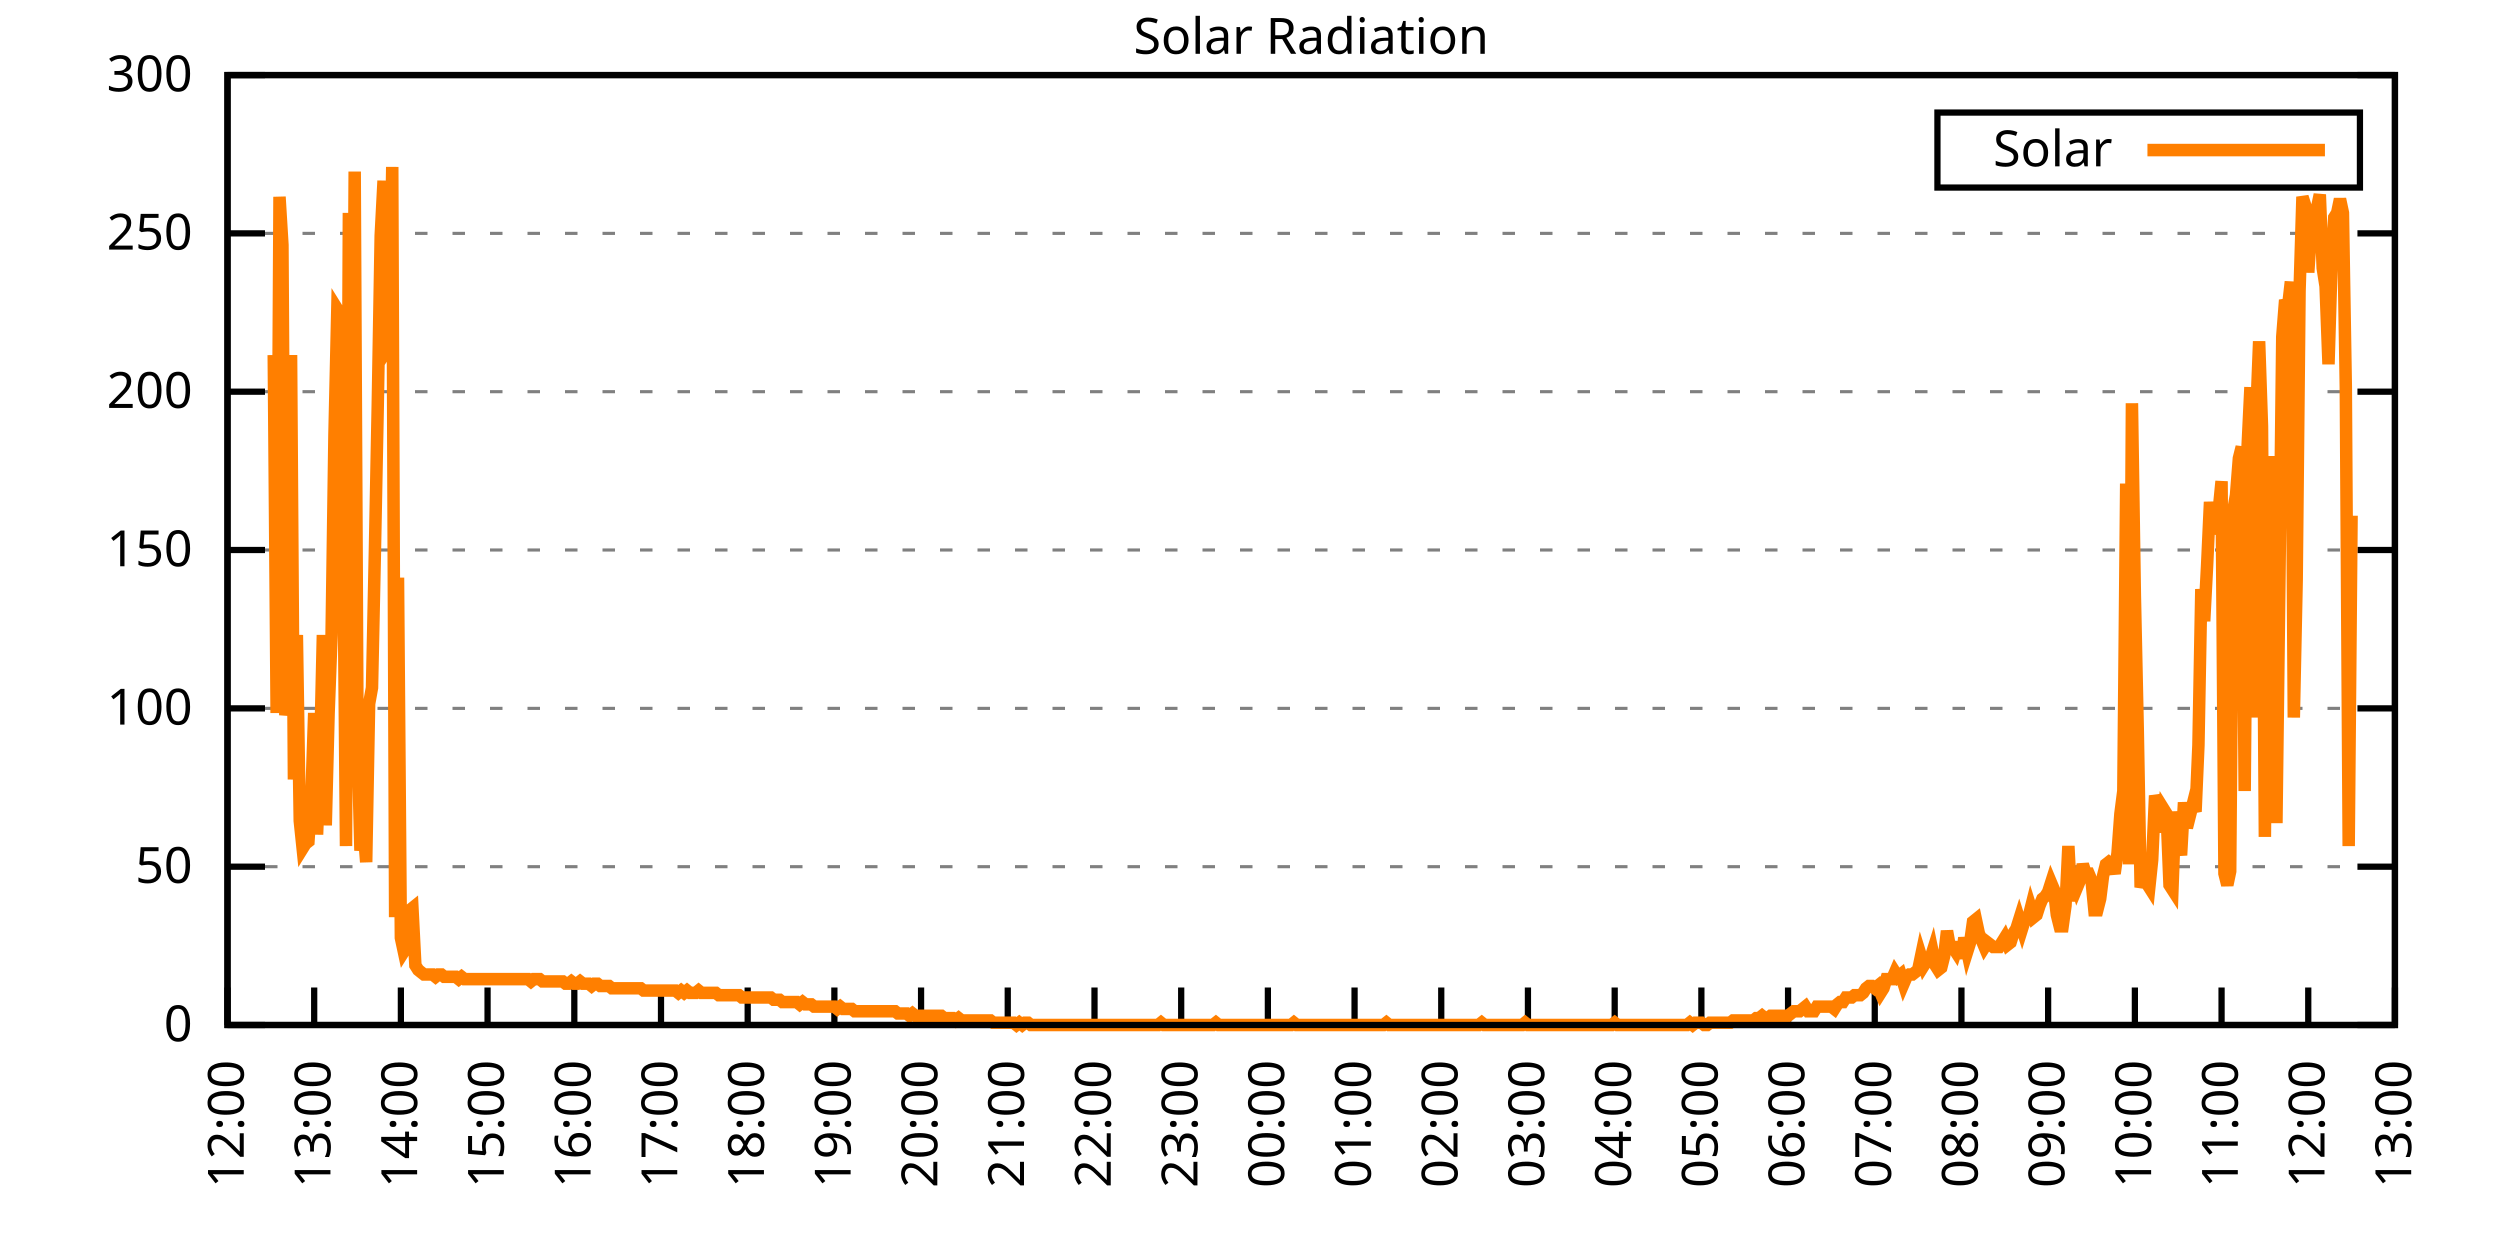
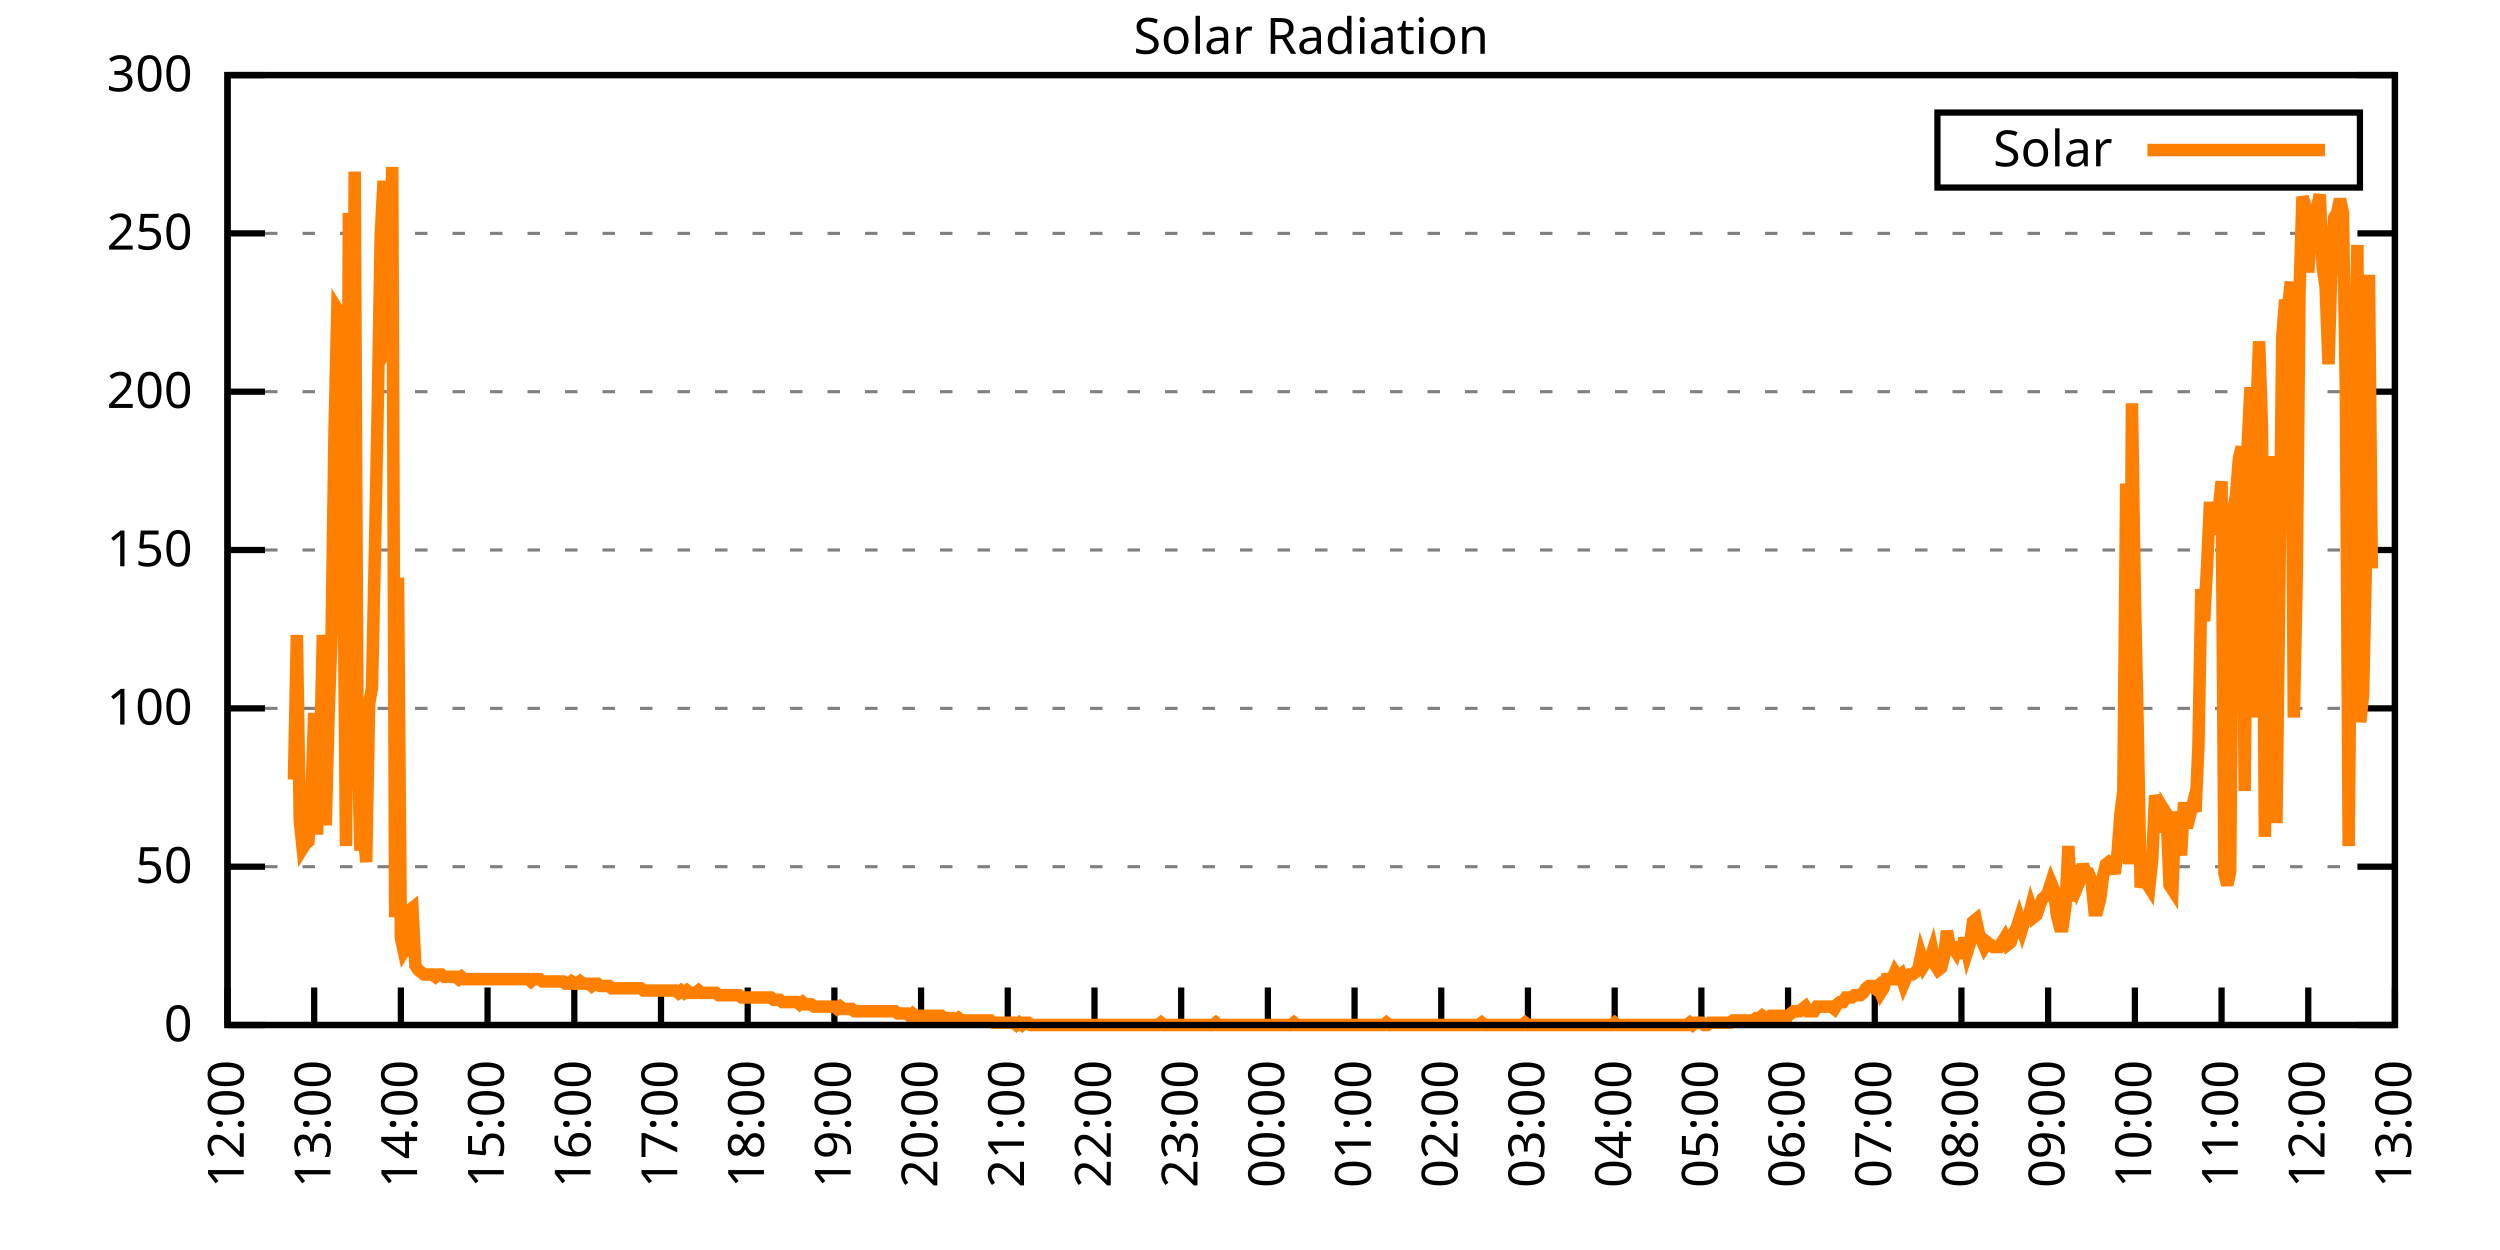
<svg xmlns="http://www.w3.org/2000/svg" xmlns:xlink="http://www.w3.org/1999/xlink" width="400" height="200" viewBox="0 0 400 200">
  <g id="gnuplot_canvas">
    <rect x="0" y="0" width="400" height="200" fill="none" />
    <defs>
      <circle id="gpDot" r="0.5" stroke-width="0.5" stroke="currentColor" />
      <path id="gpPt0" stroke-width="0.333" stroke="currentColor" d="M-1,0 h2 M0,-1 v2" />
      <path id="gpPt1" stroke-width="0.333" stroke="currentColor" d="M-1,-1 L1,1 M1,-1 L-1,1" />
      <path id="gpPt2" stroke-width="0.333" stroke="currentColor" d="M-1,0 L1,0 M0,-1 L0,1 M-1,-1 L1,1 M-1,1 L1,-1" />
      <rect id="gpPt3" stroke-width="0.333" stroke="currentColor" x="-1" y="-1" width="2" height="2" />
      <rect id="gpPt4" stroke-width="0.333" stroke="currentColor" fill="currentColor" x="-1" y="-1" width="2" height="2" />
      <circle id="gpPt5" stroke-width="0.333" stroke="currentColor" cx="0" cy="0" r="1" />
      <use xlink:href="#gpPt5" id="gpPt6" fill="currentColor" stroke="none" />
      <path id="gpPt7" stroke-width="0.333" stroke="currentColor" d="M0,-1.33 L-1.33,0.67 L1.33,0.67 z" />
      <use xlink:href="#gpPt7" id="gpPt8" fill="currentColor" stroke="none" />
      <use xlink:href="#gpPt7" id="gpPt9" stroke="currentColor" transform="rotate(180)" />
      <use xlink:href="#gpPt9" id="gpPt10" fill="currentColor" stroke="none" />
      <use xlink:href="#gpPt3" id="gpPt11" stroke="currentColor" transform="rotate(45)" />
      <use xlink:href="#gpPt11" id="gpPt12" fill="currentColor" stroke="none" />
      <path id="gpPt13" stroke-width="0.333" stroke="currentColor" d="M0,1.330 L1.265,0.411 L0.782,-1.067 L-0.782,-1.076 L-1.265,0.411 z" />
      <use xlink:href="#gpPt13" id="gpPt14" fill="currentColor" stroke="none" />
      <filter id="textbox" filterUnits="objectBoundingBox" x="0" y="0" height="1" width="1">
        <feFlood flood-color="white" flood-opacity="1" result="bgnd" />
        <feComposite in="SourceGraphic" in2="bgnd" operator="atop" />
      </filter>
      <filter id="greybox" filterUnits="objectBoundingBox" x="0" y="0" height="1" width="1">
        <feFlood flood-color="lightgrey" flood-opacity="1" result="grey" />
        <feComposite in="SourceGraphic" in2="grey" operator="atop" />
      </filter>
    </defs>
    <g fill="none" color="white" stroke="currentColor" stroke-width="1.00" stroke-linecap="butt" stroke-linejoin="miter">
</g>
    <g fill="none" color="black" stroke="currentColor" stroke-width="1.00" stroke-linecap="butt" stroke-linejoin="miter">
      <g stroke="none" shape-rendering="crispEdges">
        <polygon fill="rgb(255, 255, 255)" points="36.40,164.00 383.18,164.00 383.18,12.02 36.40,12.02 " />
      </g>
    </g>
    <g fill="none" color="black" stroke="currentColor" stroke-width="1.00" stroke-linecap="butt" stroke-linejoin="miter">
</g>
    <g fill="none" color="black" stroke="black" stroke-width="0.50" stroke-linecap="butt" stroke-linejoin="miter">
</g>
    <g fill="none" color="gray" stroke="currentColor" stroke-width="0.50" stroke-linecap="butt" stroke-linejoin="miter">
      <path stroke="gray" stroke-dasharray="2,4" class="gridline" d="M36.40,164.00 L383.19,164.00  " />
    </g>
    <g fill="none" color="gray" stroke="gray" stroke-width="1.00" stroke-linecap="butt" stroke-linejoin="miter">
</g>
    <g fill="none" color="black" stroke="currentColor" stroke-width="1.00" stroke-linecap="butt" stroke-linejoin="miter">
      <path stroke="black" d="M36.40,164.00 L42.40,164.00 M383.19,164.00 L377.19,164.00  " />
      <g transform="translate(30.80,166.60)" stroke="none" fill="black" font-family="Sans" font-size="8.00" text-anchor="end">
        <text>
          <tspan font-family="Sans"> 0</tspan>
        </text>
      </g>
    </g>
    <g fill="none" color="black" stroke="currentColor" stroke-width="1.00" stroke-linecap="butt" stroke-linejoin="miter">
</g>
    <g fill="none" color="black" stroke="black" stroke-width="0.50" stroke-linecap="butt" stroke-linejoin="miter">
</g>
    <g fill="none" color="gray" stroke="currentColor" stroke-width="0.50" stroke-linecap="butt" stroke-linejoin="miter">
      <path stroke="gray" stroke-dasharray="2,4" class="gridline" d="M36.40,138.67 L383.19,138.67  " />
    </g>
    <g fill="none" color="gray" stroke="gray" stroke-width="1.00" stroke-linecap="butt" stroke-linejoin="miter">
</g>
    <g fill="none" color="black" stroke="currentColor" stroke-width="1.00" stroke-linecap="butt" stroke-linejoin="miter">
      <path stroke="black" d="M36.40,138.67 L42.40,138.67 M383.19,138.67 L377.19,138.67  " />
      <g transform="translate(30.80,141.27)" stroke="none" fill="black" font-family="Sans" font-size="8.00" text-anchor="end">
        <text>
          <tspan font-family="Sans"> 50</tspan>
        </text>
      </g>
    </g>
    <g fill="none" color="black" stroke="currentColor" stroke-width="1.00" stroke-linecap="butt" stroke-linejoin="miter">
</g>
    <g fill="none" color="black" stroke="black" stroke-width="0.50" stroke-linecap="butt" stroke-linejoin="miter">
</g>
    <g fill="none" color="gray" stroke="currentColor" stroke-width="0.50" stroke-linecap="butt" stroke-linejoin="miter">
      <path stroke="gray" stroke-dasharray="2,4" class="gridline" d="M36.40,113.34 L383.19,113.34  " />
    </g>
    <g fill="none" color="gray" stroke="gray" stroke-width="1.00" stroke-linecap="butt" stroke-linejoin="miter">
</g>
    <g fill="none" color="black" stroke="currentColor" stroke-width="1.00" stroke-linecap="butt" stroke-linejoin="miter">
      <path stroke="black" d="M36.40,113.34 L42.40,113.34 M383.19,113.34 L377.19,113.34  " />
      <g transform="translate(30.80,115.94)" stroke="none" fill="black" font-family="Sans" font-size="8.00" text-anchor="end">
        <text>
          <tspan font-family="Sans"> 100</tspan>
        </text>
      </g>
    </g>
    <g fill="none" color="black" stroke="currentColor" stroke-width="1.00" stroke-linecap="butt" stroke-linejoin="miter">
</g>
    <g fill="none" color="black" stroke="black" stroke-width="0.50" stroke-linecap="butt" stroke-linejoin="miter">
</g>
    <g fill="none" color="gray" stroke="currentColor" stroke-width="0.50" stroke-linecap="butt" stroke-linejoin="miter">
      <path stroke="gray" stroke-dasharray="2,4" class="gridline" d="M36.40,88.00 L383.19,88.00  " />
    </g>
    <g fill="none" color="gray" stroke="gray" stroke-width="1.00" stroke-linecap="butt" stroke-linejoin="miter">
</g>
    <g fill="none" color="black" stroke="currentColor" stroke-width="1.00" stroke-linecap="butt" stroke-linejoin="miter">
      <path stroke="black" d="M36.40,88.00 L42.40,88.00 M383.19,88.00 L377.19,88.00  " />
      <g transform="translate(30.80,90.60)" stroke="none" fill="black" font-family="Sans" font-size="8.00" text-anchor="end">
        <text>
          <tspan font-family="Sans"> 150</tspan>
        </text>
      </g>
    </g>
    <g fill="none" color="black" stroke="currentColor" stroke-width="1.00" stroke-linecap="butt" stroke-linejoin="miter">
</g>
    <g fill="none" color="black" stroke="black" stroke-width="0.50" stroke-linecap="butt" stroke-linejoin="miter">
</g>
    <g fill="none" color="gray" stroke="currentColor" stroke-width="0.50" stroke-linecap="butt" stroke-linejoin="miter">
      <path stroke="gray" stroke-dasharray="2,4" class="gridline" d="M36.40,62.67 L383.19,62.67  " />
    </g>
    <g fill="none" color="gray" stroke="gray" stroke-width="1.00" stroke-linecap="butt" stroke-linejoin="miter">
</g>
    <g fill="none" color="black" stroke="currentColor" stroke-width="1.00" stroke-linecap="butt" stroke-linejoin="miter">
      <path stroke="black" d="M36.40,62.67 L42.40,62.67 M383.19,62.67 L377.19,62.67  " />
      <g transform="translate(30.80,65.27)" stroke="none" fill="black" font-family="Sans" font-size="8.00" text-anchor="end">
        <text>
          <tspan font-family="Sans"> 200</tspan>
        </text>
      </g>
    </g>
    <g fill="none" color="black" stroke="currentColor" stroke-width="1.00" stroke-linecap="butt" stroke-linejoin="miter">
</g>
    <g fill="none" color="black" stroke="black" stroke-width="0.50" stroke-linecap="butt" stroke-linejoin="miter">
</g>
    <g fill="none" color="gray" stroke="currentColor" stroke-width="0.50" stroke-linecap="butt" stroke-linejoin="miter">
      <path stroke="gray" stroke-dasharray="2,4" class="gridline" d="M36.40,37.34 L383.19,37.34  " />
    </g>
    <g fill="none" color="gray" stroke="gray" stroke-width="1.00" stroke-linecap="butt" stroke-linejoin="miter">
</g>
    <g fill="none" color="black" stroke="currentColor" stroke-width="1.00" stroke-linecap="butt" stroke-linejoin="miter">
      <path stroke="black" d="M36.40,37.34 L42.40,37.34 M383.19,37.34 L377.19,37.34  " />
      <g transform="translate(30.80,39.94)" stroke="none" fill="black" font-family="Sans" font-size="8.00" text-anchor="end">
        <text>
          <tspan font-family="Sans"> 250</tspan>
        </text>
      </g>
    </g>
    <g fill="none" color="black" stroke="currentColor" stroke-width="1.00" stroke-linecap="butt" stroke-linejoin="miter">
</g>
    <g fill="none" color="black" stroke="black" stroke-width="0.50" stroke-linecap="butt" stroke-linejoin="miter">
</g>
    <g fill="none" color="gray" stroke="currentColor" stroke-width="0.50" stroke-linecap="butt" stroke-linejoin="miter">
      <path stroke="gray" stroke-dasharray="2,4" class="gridline" d="M36.40,12.01 L383.19,12.01  " />
    </g>
    <g fill="none" color="gray" stroke="gray" stroke-width="1.00" stroke-linecap="butt" stroke-linejoin="miter">
</g>
    <g fill="none" color="black" stroke="currentColor" stroke-width="1.00" stroke-linecap="butt" stroke-linejoin="miter">
      <path stroke="black" d="M36.40,12.01 L42.40,12.01 M383.19,12.01 L377.19,12.01  " />
      <g transform="translate(30.80,14.61)" stroke="none" fill="black" font-family="Sans" font-size="8.00" text-anchor="end">
        <text>
          <tspan font-family="Sans"> 300</tspan>
        </text>
      </g>
    </g>
    <g fill="none" color="black" stroke="currentColor" stroke-width="1.00" stroke-linecap="butt" stroke-linejoin="miter">
      <path stroke="black" d="M36.40,164.00 L36.40,158.00  " />
      <g transform="translate(39.00,169.60) rotate(270.00)" stroke="none" fill="black" font-family="Sans" font-size="8.00" text-anchor="end">
        <text>
          <tspan font-family="Sans">12:00</tspan>
        </text>
      </g>
    </g>
    <g fill="none" color="black" stroke="currentColor" stroke-width="1.00" stroke-linecap="butt" stroke-linejoin="miter">
      <path stroke="black" d="M50.27,164.00 L50.27,158.00  " />
      <g transform="translate(52.87,169.60) rotate(270.00)" stroke="none" fill="black" font-family="Sans" font-size="8.00" text-anchor="end">
        <text>
          <tspan font-family="Sans">13:00</tspan>
        </text>
      </g>
    </g>
    <g fill="none" color="black" stroke="currentColor" stroke-width="1.00" stroke-linecap="butt" stroke-linejoin="miter">
      <path stroke="black" d="M64.14,164.00 L64.14,158.00  " />
      <g transform="translate(66.74,169.60) rotate(270.00)" stroke="none" fill="black" font-family="Sans" font-size="8.00" text-anchor="end">
        <text>
          <tspan font-family="Sans">14:00</tspan>
        </text>
      </g>
    </g>
    <g fill="none" color="black" stroke="currentColor" stroke-width="1.00" stroke-linecap="butt" stroke-linejoin="miter">
      <path stroke="black" d="M78.01,164.00 L78.01,158.00  " />
      <g transform="translate(80.61,169.60) rotate(270.00)" stroke="none" fill="black" font-family="Sans" font-size="8.00" text-anchor="end">
        <text>
          <tspan font-family="Sans">15:00</tspan>
        </text>
      </g>
    </g>
    <g fill="none" color="black" stroke="currentColor" stroke-width="1.00" stroke-linecap="butt" stroke-linejoin="miter">
      <path stroke="black" d="M91.89,164.00 L91.89,158.00  " />
      <g transform="translate(94.49,169.60) rotate(270.00)" stroke="none" fill="black" font-family="Sans" font-size="8.00" text-anchor="end">
        <text>
          <tspan font-family="Sans">16:00</tspan>
        </text>
      </g>
    </g>
    <g fill="none" color="black" stroke="currentColor" stroke-width="1.00" stroke-linecap="butt" stroke-linejoin="miter">
      <path stroke="black" d="M105.76,164.00 L105.76,158.00  " />
      <g transform="translate(108.36,169.60) rotate(270.00)" stroke="none" fill="black" font-family="Sans" font-size="8.00" text-anchor="end">
        <text>
          <tspan font-family="Sans">17:00</tspan>
        </text>
      </g>
    </g>
    <g fill="none" color="black" stroke="currentColor" stroke-width="1.00" stroke-linecap="butt" stroke-linejoin="miter">
      <path stroke="black" d="M119.63,164.00 L119.63,158.00  " />
      <g transform="translate(122.23,169.60) rotate(270.00)" stroke="none" fill="black" font-family="Sans" font-size="8.00" text-anchor="end">
        <text>
          <tspan font-family="Sans">18:00</tspan>
        </text>
      </g>
    </g>
    <g fill="none" color="black" stroke="currentColor" stroke-width="1.00" stroke-linecap="butt" stroke-linejoin="miter">
      <path stroke="black" d="M133.50,164.00 L133.50,158.00  " />
      <g transform="translate(136.10,169.60) rotate(270.00)" stroke="none" fill="black" font-family="Sans" font-size="8.00" text-anchor="end">
        <text>
          <tspan font-family="Sans">19:00</tspan>
        </text>
      </g>
    </g>
    <g fill="none" color="black" stroke="currentColor" stroke-width="1.00" stroke-linecap="butt" stroke-linejoin="miter">
      <path stroke="black" d="M147.37,164.00 L147.37,158.00  " />
      <g transform="translate(149.97,169.60) rotate(270.00)" stroke="none" fill="black" font-family="Sans" font-size="8.00" text-anchor="end">
        <text>
          <tspan font-family="Sans">20:00</tspan>
        </text>
      </g>
    </g>
    <g fill="none" color="black" stroke="currentColor" stroke-width="1.00" stroke-linecap="butt" stroke-linejoin="miter">
      <path stroke="black" d="M161.24,164.00 L161.24,158.00  " />
      <g transform="translate(163.84,169.60) rotate(270.00)" stroke="none" fill="black" font-family="Sans" font-size="8.00" text-anchor="end">
        <text>
          <tspan font-family="Sans">21:00</tspan>
        </text>
      </g>
    </g>
    <g fill="none" color="black" stroke="currentColor" stroke-width="1.00" stroke-linecap="butt" stroke-linejoin="miter">
      <path stroke="black" d="M175.12,164.00 L175.12,158.00  " />
      <g transform="translate(177.72,169.60) rotate(270.00)" stroke="none" fill="black" font-family="Sans" font-size="8.00" text-anchor="end">
        <text>
          <tspan font-family="Sans">22:00</tspan>
        </text>
      </g>
    </g>
    <g fill="none" color="black" stroke="currentColor" stroke-width="1.00" stroke-linecap="butt" stroke-linejoin="miter">
      <path stroke="black" d="M188.99,164.00 L188.99,158.00  " />
      <g transform="translate(191.59,169.60) rotate(270.00)" stroke="none" fill="black" font-family="Sans" font-size="8.00" text-anchor="end">
        <text>
          <tspan font-family="Sans">23:00</tspan>
        </text>
      </g>
    </g>
    <g fill="none" color="black" stroke="currentColor" stroke-width="1.00" stroke-linecap="butt" stroke-linejoin="miter">
      <path stroke="black" d="M202.86,164.00 L202.86,158.00  " />
      <g transform="translate(205.46,169.60) rotate(270.00)" stroke="none" fill="black" font-family="Sans" font-size="8.00" text-anchor="end">
        <text>
          <tspan font-family="Sans">00:00</tspan>
        </text>
      </g>
    </g>
    <g fill="none" color="black" stroke="currentColor" stroke-width="1.00" stroke-linecap="butt" stroke-linejoin="miter">
      <path stroke="black" d="M216.73,164.00 L216.73,158.00  " />
      <g transform="translate(219.33,169.60) rotate(270.00)" stroke="none" fill="black" font-family="Sans" font-size="8.00" text-anchor="end">
        <text>
          <tspan font-family="Sans">01:00</tspan>
        </text>
      </g>
    </g>
    <g fill="none" color="black" stroke="currentColor" stroke-width="1.00" stroke-linecap="butt" stroke-linejoin="miter">
      <path stroke="black" d="M230.60,164.00 L230.60,158.00  " />
      <g transform="translate(233.20,169.60) rotate(270.00)" stroke="none" fill="black" font-family="Sans" font-size="8.00" text-anchor="end">
        <text>
          <tspan font-family="Sans">02:00</tspan>
        </text>
      </g>
    </g>
    <g fill="none" color="black" stroke="currentColor" stroke-width="1.00" stroke-linecap="butt" stroke-linejoin="miter">
      <path stroke="black" d="M244.47,164.00 L244.47,158.00  " />
      <g transform="translate(247.07,169.60) rotate(270.00)" stroke="none" fill="black" font-family="Sans" font-size="8.00" text-anchor="end">
        <text>
          <tspan font-family="Sans">03:00</tspan>
        </text>
      </g>
    </g>
    <g fill="none" color="black" stroke="currentColor" stroke-width="1.00" stroke-linecap="butt" stroke-linejoin="miter">
      <path stroke="black" d="M258.35,164.00 L258.35,158.00  " />
      <g transform="translate(260.95,169.60) rotate(270.00)" stroke="none" fill="black" font-family="Sans" font-size="8.00" text-anchor="end">
        <text>
          <tspan font-family="Sans">04:00</tspan>
        </text>
      </g>
    </g>
    <g fill="none" color="black" stroke="currentColor" stroke-width="1.00" stroke-linecap="butt" stroke-linejoin="miter">
      <path stroke="black" d="M272.22,164.00 L272.22,158.00  " />
      <g transform="translate(274.82,169.60) rotate(270.00)" stroke="none" fill="black" font-family="Sans" font-size="8.00" text-anchor="end">
        <text>
          <tspan font-family="Sans">05:00</tspan>
        </text>
      </g>
    </g>
    <g fill="none" color="black" stroke="currentColor" stroke-width="1.00" stroke-linecap="butt" stroke-linejoin="miter">
      <path stroke="black" d="M286.09,164.00 L286.09,158.00  " />
      <g transform="translate(288.69,169.60) rotate(270.00)" stroke="none" fill="black" font-family="Sans" font-size="8.00" text-anchor="end">
        <text>
          <tspan font-family="Sans">06:00</tspan>
        </text>
      </g>
    </g>
    <g fill="none" color="black" stroke="currentColor" stroke-width="1.00" stroke-linecap="butt" stroke-linejoin="miter">
      <path stroke="black" d="M299.96,164.00 L299.96,158.00  " />
      <g transform="translate(302.56,169.60) rotate(270.00)" stroke="none" fill="black" font-family="Sans" font-size="8.00" text-anchor="end">
        <text>
          <tspan font-family="Sans">07:00</tspan>
        </text>
      </g>
    </g>
    <g fill="none" color="black" stroke="currentColor" stroke-width="1.00" stroke-linecap="butt" stroke-linejoin="miter">
      <path stroke="black" d="M313.83,164.00 L313.83,158.00  " />
      <g transform="translate(316.43,169.60) rotate(270.00)" stroke="none" fill="black" font-family="Sans" font-size="8.00" text-anchor="end">
        <text>
          <tspan font-family="Sans">08:00</tspan>
        </text>
      </g>
    </g>
    <g fill="none" color="black" stroke="currentColor" stroke-width="1.00" stroke-linecap="butt" stroke-linejoin="miter">
      <path stroke="black" d="M327.70,164.00 L327.70,158.00  " />
      <g transform="translate(330.30,169.60) rotate(270.00)" stroke="none" fill="black" font-family="Sans" font-size="8.00" text-anchor="end">
        <text>
          <tspan font-family="Sans">09:00</tspan>
        </text>
      </g>
    </g>
    <g fill="none" color="black" stroke="currentColor" stroke-width="1.00" stroke-linecap="butt" stroke-linejoin="miter">
      <path stroke="black" d="M341.58,164.00 L341.58,158.00  " />
      <g transform="translate(344.18,169.60) rotate(270.00)" stroke="none" fill="black" font-family="Sans" font-size="8.00" text-anchor="end">
        <text>
          <tspan font-family="Sans">10:00</tspan>
        </text>
      </g>
    </g>
    <g fill="none" color="black" stroke="currentColor" stroke-width="1.00" stroke-linecap="butt" stroke-linejoin="miter">
      <path stroke="black" d="M355.45,164.00 L355.45,158.00  " />
      <g transform="translate(358.05,169.60) rotate(270.00)" stroke="none" fill="black" font-family="Sans" font-size="8.00" text-anchor="end">
        <text>
          <tspan font-family="Sans">11:00</tspan>
        </text>
      </g>
    </g>
    <g fill="none" color="black" stroke="currentColor" stroke-width="1.00" stroke-linecap="butt" stroke-linejoin="miter">
      <path stroke="black" d="M369.32,164.00 L369.32,158.00  " />
      <g transform="translate(371.92,169.60) rotate(270.00)" stroke="none" fill="black" font-family="Sans" font-size="8.00" text-anchor="end">
        <text>
          <tspan font-family="Sans">12:00</tspan>
        </text>
      </g>
    </g>
    <g fill="none" color="black" stroke="currentColor" stroke-width="1.00" stroke-linecap="butt" stroke-linejoin="miter">
      <path stroke="black" d="M383.19,164.00 L383.19,158.00  " />
      <g transform="translate(385.79,169.60) rotate(270.00)" stroke="none" fill="black" font-family="Sans" font-size="8.00" text-anchor="end">
        <text>
          <tspan font-family="Sans">13:00</tspan>
        </text>
      </g>
    </g>
    <g fill="none" color="black" stroke="currentColor" stroke-width="1.00" stroke-linecap="butt" stroke-linejoin="miter">
</g>
    <g fill="none" color="black" stroke="currentColor" stroke-width="1.00" stroke-linecap="butt" stroke-linejoin="miter">
      <path stroke="black" d="M36.40,12.01 L36.40,164.00 L383.19,164.00 L383.19,12.01 L36.40,12.01 Z  " />
    </g>
    <g fill="none" color="black" stroke="currentColor" stroke-width="1.00" stroke-linecap="butt" stroke-linejoin="miter">
</g>
    <g fill="none" color="black" stroke="currentColor" stroke-width="1.00" stroke-linecap="butt" stroke-linejoin="miter">
      <path stroke="black" d="M309.99,30.01 L309.99,18.01 L377.59,18.01 L377.59,30.01 L309.99,30.01 Z  " />
    </g>
    <g id="Solar_Radiation_plot_1">
      <g fill="none" color="white" stroke="black" stroke-width="2.00" stroke-linecap="butt" stroke-linejoin="miter">
</g>
      <g fill="none" color="black" stroke="currentColor" stroke-width="2.00" stroke-linecap="butt" stroke-linejoin="miter">
        <g transform="translate(337.99,26.61)" stroke="none" fill="black" font-family="Sans" font-size="8.00" text-anchor="end">
          <text>
            <tspan font-family="Sans">Solar</tspan>
          </text>
        </g>
      </g>
      <g fill="none" color="black" stroke="currentColor" stroke-width="2.00" stroke-linecap="butt" stroke-linejoin="miter">
-         <path stroke="rgb(255, 127,   0)" d="M343.59,24.01 L371.99,24.01 M43.80,56.81 L44.26,114.08 L44.72,31.49 L45.19,39.19 L45.65,114.44 L46.11,111.51   L46.57,56.81 L47.03,124.72 L47.50,101.60 L47.96,131.33 L48.42,135.74 L48.88,135.00 L49.35,134.63 L49.81,127.66   L50.27,114.08 L50.73,133.53 L51.20,121.42 L51.66,101.60 L52.12,132.06 L52.58,114.08 L53.05,101.60 L53.51,69.66   L53.97,49.47 L54.43,50.21 L54.90,83.61 L55.36,135.37 L55.82,34.06 L56.28,103.43 L56.75,27.45 L57.21,118.48   L57.67,136.10 L58.13,132.06 L58.59,137.94 L59.06,112.61 L59.52,110.04 L59.98,88.38 L60.44,64.89 L60.91,37.73   L61.37,28.92 L61.83,56.08 L62.29,55.35 L62.76,26.71 L63.22,146.75 L63.68,92.42 L64.14,150.05 L64.61,152.25   L65.07,151.52 L65.53,145.65 L65.99,145.28 L66.46,154.46 L66.92,155.19 L67.38,155.56 L67.84,155.92 L68.30,155.92   L68.77,155.92 L69.23,155.92 L69.69,156.29 L70.15,155.92 L70.62,155.92 L71.08,156.29 L71.54,156.29 L72.00,156.29   L72.47,156.29 L72.93,156.29 L73.39,156.66 L73.85,156.29 L74.32,156.66 L74.78,156.66 L75.24,156.66 L75.70,156.66   L76.17,156.66 L76.63,156.66 L77.09,156.66 L77.55,156.66 L78.01,156.66 L78.48,156.66 L78.94,156.66 L79.40,156.66   L79.86,156.66 L80.33,156.66 L80.79,156.66 L81.25,156.66 L81.71,156.66 L82.18,156.66 L82.64,156.66 L83.10,156.66   L83.56,156.66 L84.03,156.66 L84.49,156.66 L84.95,157.03 L85.41,156.66 L85.88,156.66 L86.34,156.66 L86.80,157.03   L87.26,157.03 L87.72,157.03 L88.19,157.03 L88.65,157.03 L89.11,157.03 L89.57,157.03 L90.04,157.03 L90.50,157.39   L90.96,157.39 L91.42,157.03 L91.89,157.39 L92.35,157.39 L92.81,157.03 L93.27,157.39 L93.74,157.39 L94.20,157.39   L94.66,157.76 L95.12,157.39 L95.59,157.39 L96.05,157.76 L96.51,157.76 L96.97,157.76 L97.44,157.76 L97.90,158.13   L98.36,158.13 L98.82,158.13 L99.28,158.13 L99.75,158.13 L100.21,158.13 L100.67,158.13 L101.13,158.13 L101.60,158.13   L102.06,158.13 L102.52,158.13 L102.98,158.49 L103.45,158.49 L103.91,158.49 L104.37,158.49 L104.83,158.49 L105.30,158.49   L105.76,158.49 L106.22,158.49 L106.68,158.49 L107.15,158.49 L107.61,158.49 L108.07,158.49 L108.53,158.86 L108.99,158.49   L109.46,158.86 L109.92,158.49 L110.38,158.86 L110.84,158.86 L111.31,158.86 L111.77,158.49 L112.23,158.86 L112.69,158.86   L113.16,158.86 L113.62,158.86 L114.08,158.86 L114.54,158.86 L115.01,159.23 L115.47,159.23 L115.93,159.23 L116.39,159.23   L116.86,159.23 L117.32,159.23 L117.78,159.23 L118.24,159.23 L118.70,159.60 L119.17,159.60 L119.63,159.60 L120.09,159.60   L120.55,159.60 L121.02,159.60 L121.48,159.60 L121.94,159.60 L122.40,159.60 L122.87,159.60 L123.33,159.60 L123.79,159.96   L124.25,159.96 L124.72,159.96 L125.18,160.33 L125.64,160.33 L126.10,160.33 L126.57,160.33 L127.03,160.33 L127.49,160.33   L127.95,160.70 L128.41,160.33 L128.88,160.70 L129.34,160.70 L129.80,160.70 L130.26,161.06 L130.73,161.06 L131.19,161.06   L131.65,161.06 L132.11,161.06 L132.58,161.06 L133.04,161.06 L133.50,161.06 L133.96,161.43 L134.43,161.06 L134.89,161.43   L135.35,161.43 L135.81,161.43 L136.28,161.43 L136.74,161.80 L137.20,161.80 L137.66,161.80 L138.13,161.80 L138.59,161.80   L139.05,161.80 L139.51,161.80 L139.97,161.80 L140.44,161.80 L140.90,161.80 L141.36,161.80 L141.82,161.80 L142.29,161.80   L142.75,161.80 L143.21,161.80 L143.67,162.16 L144.14,162.16 L144.60,162.16 L145.06,162.16 L145.52,162.53 L145.99,162.16   L146.45,162.53 L146.91,162.53 L147.37,162.53 L147.84,162.53 L148.30,162.53 L148.76,162.53 L149.22,162.53 L149.68,162.53   L150.15,162.53 L150.61,162.53 L151.07,162.90 L151.53,162.90 L152.00,162.90 L152.46,162.90 L152.92,163.27 L153.38,162.90   L153.85,163.27 L154.31,163.27 L154.77,163.27 L155.23,163.27 L155.70,163.27 L156.16,163.27 L156.62,163.27 L157.08,163.27   L157.55,163.27 L158.01,163.27 L158.47,163.27 L158.93,163.63 L159.39,163.63 L159.86,163.63 L160.32,163.63 L160.78,163.63   L161.24,163.63 L161.71,163.63 L162.17,163.63 L162.63,164.00 L163.09,163.63 L163.56,164.00 L164.02,163.63 L164.48,163.63   L164.94,164.00 L165.41,164.00 L165.87,164.00 L166.33,164.00 L166.79,164.00 L167.26,164.00 L167.72,164.00 L168.18,164.00   L168.64,164.00 L169.10,164.00 L169.57,164.00 L170.03,164.00 L170.49,164.00 L170.95,164.00 L171.42,164.00 L171.88,164.00   L172.34,164.00 L172.80,164.00 L173.27,164.00 L173.73,164.00 L174.19,164.00 L174.65,164.00 L175.12,164.00 L175.58,164.00   L176.04,164.00 L176.50,164.00 L176.97,164.00 L177.43,164.00 L177.89,164.00 L178.35,164.00 L178.82,164.00 L179.28,164.00   L179.74,164.00 L180.20,164.00 L180.66,164.00 L181.13,164.00 L181.59,164.00 L182.05,164.00 L182.51,164.00 L182.98,164.00   L183.44,164.00 L183.90,164.00 L184.36,164.00 L184.83,164.00 L185.29,164.00 L185.75,163.63 L186.21,164.00 L186.68,164.00   L187.14,164.00 L187.60,164.00 L188.06,164.00 L188.53,164.00 L188.99,164.00 L189.45,164.00 L189.91,164.00 L190.37,164.00   L190.84,164.00 L191.30,164.00 L191.76,164.00 L192.22,164.00 L192.69,164.00 L193.15,164.00 L193.61,164.00 L194.07,164.00   L194.54,163.63 L195.00,164.00 L195.46,164.00 L195.92,164.00 L196.39,164.00 L196.85,164.00 L197.31,164.00 L197.77,164.00   L198.24,164.00 L198.70,164.00 L199.16,164.00 L199.62,164.00 L200.08,164.00 L200.55,164.00 L201.01,164.00 L201.47,164.00   L201.93,164.00 L202.40,164.00 L202.86,164.00 L203.32,164.00 L203.78,164.00 L204.25,164.00 L204.71,164.00 L205.17,164.00   L205.63,164.00 L206.10,164.00 L206.56,164.00 L207.02,163.63 L207.48,164.00 L207.95,164.00 L208.41,164.00 L208.87,164.00   L209.33,164.00 L209.80,164.00 L210.26,164.00 L210.72,164.00 L211.18,164.00 L211.64,164.00 L212.11,164.00 L212.57,164.00   L213.03,164.00 L213.49,164.00 L213.96,164.00 L214.42,164.00 L214.88,164.00 L215.34,164.00 L215.81,164.00 L216.27,164.00   L216.73,164.00 L217.19,164.00 L217.66,164.00 L218.12,164.00 L218.58,164.00 L219.04,164.00 L219.51,164.00 L219.97,164.00   L220.43,164.00 L220.89,164.00 L221.35,164.00 L221.82,163.63 L222.28,164.00 L222.74,164.00 L223.20,164.00 L223.67,164.00   L224.13,164.00 L224.59,164.00 L225.05,164.00 L225.52,164.00 L225.98,164.00 L226.44,164.00 L226.90,164.00 L227.37,164.00   L227.83,164.00 L228.29,164.00 L228.75,164.00 L229.22,164.00 L229.68,164.00 L230.14,164.00 L230.60,164.00 L231.06,164.00   L231.53,164.00 L231.99,164.00 L232.45,164.00 L232.91,164.00 L233.38,164.00 L233.84,164.00 L234.30,164.00 L234.76,164.00   L235.23,164.00 L235.69,164.00 L236.15,164.00 L236.61,164.00 L237.08,163.63 L237.54,164.00 L238.00,164.00 L238.46,164.00   L238.93,164.00 L239.39,164.00 L239.85,164.00 L240.31,164.00 L240.77,164.00 L241.24,164.00 L241.70,164.00 L242.16,164.00   L242.62,164.00 L243.09,164.00 L243.55,164.00 L244.01,163.63 L244.47,164.00 L244.94,164.00 L245.40,164.00 L245.86,164.00   L246.32,164.00 L246.79,164.00 L247.25,164.00 L247.71,164.00 L248.17,164.00 L248.64,164.00 L249.10,164.00 L249.56,164.00   L250.02,164.00 L250.49,164.00 L250.95,164.00 L251.41,164.00 L251.87,164.00 L252.33,164.00 L252.80,164.00 L253.26,164.00   L253.72,164.00 L254.18,164.00 L254.65,164.00 L255.11,164.00 L255.57,164.00 L256.03,164.00 L256.50,164.00 L256.96,164.00   L257.42,164.00 L257.88,164.00 L258.35,163.63 L258.81,164.00 L259.27,164.00 L259.73,164.00 L260.20,164.00 L260.66,164.00   L261.12,164.00 L261.58,164.00 L262.04,164.00 L262.51,164.00 L262.97,164.00 L263.43,164.00 L263.89,164.00 L264.36,164.00   L264.82,164.00 L265.28,164.00 L265.74,164.00 L266.21,164.00 L266.67,164.00 L267.13,164.00 L267.59,164.00 L268.06,164.00   L268.52,164.00 L268.98,164.00 L269.44,164.00 L269.91,164.00 L270.37,163.63 L270.83,164.00 L271.29,163.63 L271.75,163.63   L272.22,163.63 L272.68,164.00 L273.14,164.00 L273.60,163.63 L274.07,163.63 L274.53,163.63 L274.99,163.63 L275.45,163.63   L275.92,163.63 L276.38,163.63 L276.84,163.63 L277.30,163.27 L277.77,163.27 L278.23,163.27 L278.69,163.27 L279.15,163.27   L279.62,163.27 L280.08,163.27 L280.54,163.27 L281.00,162.90 L281.46,162.90 L281.93,162.53 L282.39,162.90 L282.85,162.90   L283.31,162.53 L283.78,162.53 L284.24,162.53 L284.70,162.53 L285.16,162.53 L285.63,162.53 L286.09,162.53 L286.55,162.16   L287.01,161.80 L287.48,161.80 L287.94,161.80 L288.40,161.43 L288.86,161.06 L289.33,161.80 L289.79,161.80 L290.25,161.80   L290.71,161.06 L291.18,161.06 L291.64,161.06 L292.10,161.06 L292.56,161.06 L293.02,161.06 L293.49,161.43 L293.95,160.70   L294.41,160.33 L294.87,160.33 L295.34,159.60 L295.80,159.60 L296.26,159.60 L296.72,159.23 L297.19,159.23 L297.65,159.23   L298.11,158.86 L298.57,158.13 L299.04,157.76 L299.50,157.76 L299.96,158.13 L300.42,157.76 L300.89,158.86 L301.35,158.13   L301.81,156.66 L302.27,156.66 L302.73,156.66 L303.20,155.56 L303.66,156.29 L304.12,155.92 L304.58,157.39 L305.05,156.29   L305.51,155.92 L305.97,155.92 L306.43,155.56 L306.90,155.19 L307.36,152.99 L307.82,154.46 L308.28,153.72 L308.75,153.72   L309.21,152.25 L309.67,154.46 L310.13,155.19 L310.60,154.82 L311.06,152.99 L311.52,148.95 L311.98,151.52 L312.44,151.52   L312.91,152.25 L313.37,150.79 L313.83,153.35 L314.29,150.05 L314.76,152.25 L315.22,150.79 L315.68,147.48 L316.14,147.11   L316.61,149.32 L317.07,150.42 L317.53,151.52 L317.99,150.79 L318.46,151.15 L318.92,151.52 L319.38,151.52 L319.84,151.52   L320.31,150.79 L320.77,150.05 L321.23,151.15 L321.69,150.79 L322.15,149.32 L322.62,148.58 L323.08,147.11 L323.54,148.58   L324.00,147.11 L324.47,147.11 L324.93,145.28 L325.39,146.75 L325.85,146.38 L326.32,144.91 L326.78,143.81 L327.24,143.44   L327.70,142.71 L328.17,141.24 L328.63,142.34 L329.09,146.38 L329.55,148.22 L330.02,148.22 L330.48,144.91 L330.94,135.37   L331.40,144.18 L331.87,140.51 L332.33,141.98 L332.79,140.87 L333.25,138.30 L333.71,139.77 L334.18,139.77 L334.64,140.87   L335.10,145.65 L335.56,145.65 L336.03,143.81 L336.49,140.14 L336.95,138.30 L337.41,137.94 L337.88,138.30 L338.34,139.77   L338.80,136.47 L339.26,130.23 L339.73,126.56 L340.19,77.37 L340.65,138.30 L341.11,64.52 L341.58,95.36 L342.04,116.65   L342.50,141.98 L342.96,140.51 L343.42,141.24 L343.89,141.98 L344.35,137.57 L344.81,127.29 L345.27,128.76 L345.74,133.17   L346.20,129.49 L346.66,130.23 L347.12,141.61 L347.59,142.34 L348.05,129.86 L348.51,134.27 L348.97,136.84 L349.44,128.39   L349.90,132.43 L350.36,130.60 L350.82,128.76 L351.29,129.86 L351.75,119.22 L352.21,94.26 L352.67,99.39 L353.13,90.59   L353.60,80.31 L354.06,85.45 L354.52,82.51 L354.98,81.78 L355.45,77.00 L355.91,139.77 L356.37,141.61 L356.83,139.41   L357.30,81.78 L357.76,79.21 L358.22,73.33 L358.68,71.50 L359.15,126.56 L359.61,71.50 L360.07,61.95 L360.53,114.81   L361.00,66.36 L361.46,54.61 L361.92,68.19 L362.38,133.90 L362.84,81.78 L363.31,125.82 L363.77,72.97 L364.23,131.70   L364.69,94.26 L365.16,53.88 L365.62,48.00 L366.08,49.11 L366.54,45.07 L367.01,114.81 L367.47,92.79 L367.93,46.54   L368.39,31.49 L368.86,32.95 L369.32,43.60 L369.78,36.63 L370.24,36.99 L370.71,33.32 L371.17,31.12 L371.63,42.87   L372.09,45.80 L372.56,58.28 L373.02,43.23 L373.48,34.79 L373.94,34.06 L374.40,31.85 L374.87,34.06 L375.33,61.95   L375.79,135.37 L376.25,82.51  " />
+         <path stroke="rgb(255, 127,   0)" d="M343.59,24.01 L371.99,24.01 M47.03,124.72 L47.50,101.60 L47.96,131.33 L48.42,135.74 L48.88,135.00 L49.35,134.63   L49.81,127.66 L50.27,114.08 L50.73,133.53 L51.20,121.42 L51.66,101.60 L52.12,132.06 L52.58,114.08 L53.05,101.60   L53.51,69.66 L53.97,49.47 L54.43,50.21 L54.90,83.61 L55.36,135.37 L55.82,34.06 L56.28,103.43 L56.75,27.45   L57.21,118.48 L57.67,136.10 L58.13,132.06 L58.59,137.94 L59.06,112.61 L59.52,110.04 L59.98,88.38 L60.44,64.89   L60.91,37.73 L61.37,28.92 L61.83,56.08 L62.29,55.35 L62.76,26.71 L63.22,146.75 L63.68,92.42 L64.14,150.05   L64.61,152.25 L65.07,151.52 L65.53,145.65 L65.99,145.28 L66.46,154.46 L66.92,155.19 L67.38,155.56 L67.84,155.92   L68.30,155.92 L68.77,155.92 L69.23,155.92 L69.69,156.29 L70.15,155.92 L70.62,155.92 L71.08,156.29 L71.54,156.29   L72.00,156.29 L72.47,156.29 L72.93,156.29 L73.39,156.66 L73.85,156.29 L74.32,156.66 L74.78,156.66 L75.24,156.66   L75.70,156.66 L76.17,156.66 L76.63,156.66 L77.09,156.66 L77.55,156.66 L78.01,156.66 L78.48,156.66 L78.94,156.66   L79.40,156.66 L79.86,156.66 L80.33,156.66 L80.79,156.66 L81.25,156.66 L81.71,156.66 L82.18,156.66 L82.64,156.66   L83.10,156.66 L83.56,156.66 L84.03,156.66 L84.49,156.66 L84.95,157.03 L85.41,156.66 L85.88,156.66 L86.34,156.66   L86.80,157.03 L87.26,157.03 L87.72,157.03 L88.19,157.03 L88.65,157.03 L89.11,157.03 L89.57,157.03 L90.04,157.03   L90.50,157.39 L90.96,157.39 L91.42,157.03 L91.89,157.39 L92.35,157.39 L92.81,157.03 L93.27,157.39 L93.74,157.39   L94.20,157.39 L94.66,157.76 L95.12,157.39 L95.59,157.39 L96.05,157.76 L96.51,157.76 L96.97,157.76 L97.44,157.76   L97.90,158.13 L98.36,158.13 L98.82,158.13 L99.28,158.13 L99.75,158.13 L100.21,158.13 L100.67,158.13 L101.13,158.13   L101.60,158.13 L102.06,158.13 L102.52,158.13 L102.98,158.49 L103.45,158.49 L103.91,158.49 L104.37,158.49 L104.83,158.49   L105.30,158.49 L105.76,158.49 L106.22,158.49 L106.68,158.49 L107.15,158.49 L107.61,158.49 L108.07,158.49 L108.53,158.86   L108.99,158.49 L109.46,158.86 L109.92,158.49 L110.38,158.86 L110.84,158.86 L111.31,158.86 L111.77,158.49 L112.23,158.86   L112.69,158.86 L113.16,158.86 L113.62,158.86 L114.08,158.86 L114.54,158.86 L115.01,159.23 L115.47,159.23 L115.93,159.23   L116.39,159.23 L116.86,159.23 L117.32,159.23 L117.78,159.23 L118.24,159.23 L118.70,159.60 L119.17,159.60 L119.63,159.60   L120.09,159.60 L120.55,159.60 L121.02,159.60 L121.48,159.60 L121.94,159.60 L122.40,159.60 L122.87,159.60 L123.33,159.60   L123.79,159.96 L124.25,159.96 L124.72,159.96 L125.18,160.33 L125.64,160.33 L126.10,160.33 L126.57,160.33 L127.03,160.33   L127.49,160.33 L127.95,160.70 L128.41,160.33 L128.88,160.70 L129.34,160.70 L129.80,160.70 L130.26,161.06 L130.73,161.06   L131.19,161.06 L131.65,161.06 L132.11,161.06 L132.58,161.06 L133.04,161.06 L133.50,161.06 L133.96,161.43 L134.43,161.06   L134.89,161.43 L135.35,161.43 L135.81,161.43 L136.28,161.43 L136.74,161.80 L137.20,161.80 L137.66,161.80 L138.13,161.80   L138.59,161.80 L139.05,161.80 L139.51,161.80 L139.97,161.80 L140.44,161.80 L140.90,161.80 L141.36,161.80 L141.82,161.80   L142.29,161.80 L142.75,161.80 L143.21,161.80 L143.67,162.16 L144.14,162.16 L144.60,162.16 L145.06,162.16 L145.52,162.53   L145.99,162.16 L146.45,162.53 L146.91,162.53 L147.37,162.53 L147.84,162.53 L148.30,162.53 L148.76,162.53 L149.22,162.53   L149.68,162.53 L150.15,162.53 L150.61,162.53 L151.07,162.90 L151.53,162.90 L152.00,162.90 L152.46,162.90 L152.92,163.27   L153.38,162.90 L153.85,163.27 L154.31,163.27 L154.77,163.27 L155.23,163.27 L155.70,163.27 L156.16,163.27 L156.62,163.27   L157.08,163.27 L157.55,163.27 L158.01,163.27 L158.47,163.27 L158.93,163.63 L159.39,163.63 L159.86,163.63 L160.32,163.63   L160.78,163.63 L161.24,163.63 L161.71,163.63 L162.17,163.63 L162.63,164.00 L163.09,163.63 L163.56,164.00 L164.02,163.63   L164.48,163.63 L164.94,164.00 L165.41,164.00 L165.87,164.00 L166.33,164.00 L166.79,164.00 L167.26,164.00 L167.72,164.00   L168.18,164.00 L168.64,164.00 L169.10,164.00 L169.57,164.00 L170.03,164.00 L170.49,164.00 L170.95,164.00 L171.42,164.00   L171.88,164.00 L172.34,164.00 L172.80,164.00 L173.27,164.00 L173.73,164.00 L174.19,164.00 L174.65,164.00 L175.12,164.00   L175.58,164.00 L176.04,164.00 L176.50,164.00 L176.97,164.00 L177.43,164.00 L177.89,164.00 L178.35,164.00 L178.82,164.00   L179.28,164.00 L179.74,164.00 L180.20,164.00 L180.66,164.00 L181.13,164.00 L181.59,164.00 L182.05,164.00 L182.51,164.00   L182.98,164.00 L183.44,164.00 L183.90,164.00 L184.36,164.00 L184.83,164.00 L185.29,164.00 L185.75,163.63 L186.21,164.00   L186.68,164.00 L187.14,164.00 L187.60,164.00 L188.06,164.00 L188.53,164.00 L188.99,164.00 L189.45,164.00 L189.91,164.00   L190.37,164.00 L190.84,164.00 L191.30,164.00 L191.76,164.00 L192.22,164.00 L192.69,164.00 L193.15,164.00 L193.61,164.00   L194.07,164.00 L194.54,163.63 L195.00,164.00 L195.46,164.00 L195.92,164.00 L196.39,164.00 L196.85,164.00 L197.31,164.00   L197.77,164.00 L198.24,164.00 L198.70,164.00 L199.16,164.00 L199.62,164.00 L200.08,164.00 L200.55,164.00 L201.01,164.00   L201.47,164.00 L201.93,164.00 L202.40,164.00 L202.86,164.00 L203.32,164.00 L203.78,164.00 L204.25,164.00 L204.71,164.00   L205.17,164.00 L205.63,164.00 L206.10,164.00 L206.56,164.00 L207.02,163.63 L207.48,164.00 L207.95,164.00 L208.41,164.00   L208.87,164.00 L209.33,164.00 L209.80,164.00 L210.26,164.00 L210.72,164.00 L211.18,164.00 L211.64,164.00 L212.11,164.00   L212.57,164.00 L213.03,164.00 L213.49,164.00 L213.96,164.00 L214.42,164.00 L214.88,164.00 L215.34,164.00 L215.81,164.00   L216.27,164.00 L216.73,164.00 L217.19,164.00 L217.66,164.00 L218.12,164.00 L218.58,164.00 L219.04,164.00 L219.51,164.00   L219.97,164.00 L220.43,164.00 L220.89,164.00 L221.35,164.00 L221.82,163.63 L222.28,164.00 L222.74,164.00 L223.20,164.00   L223.67,164.00 L224.13,164.00 L224.59,164.00 L225.05,164.00 L225.52,164.00 L225.98,164.00 L226.44,164.00 L226.90,164.00   L227.37,164.00 L227.83,164.00 L228.29,164.00 L228.75,164.00 L229.22,164.00 L229.68,164.00 L230.14,164.00 L230.60,164.00   L231.06,164.00 L231.53,164.00 L231.99,164.00 L232.45,164.00 L232.91,164.00 L233.38,164.00 L233.84,164.00 L234.30,164.00   L234.76,164.00 L235.23,164.00 L235.69,164.00 L236.15,164.00 L236.61,164.00 L237.08,163.63 L237.54,164.00 L238.00,164.00   L238.46,164.00 L238.93,164.00 L239.39,164.00 L239.85,164.00 L240.31,164.00 L240.77,164.00 L241.24,164.00 L241.70,164.00   L242.16,164.00 L242.62,164.00 L243.09,164.00 L243.55,164.00 L244.01,163.63 L244.47,164.00 L244.94,164.00 L245.40,164.00   L245.86,164.00 L246.32,164.00 L246.79,164.00 L247.25,164.00 L247.71,164.00 L248.17,164.00 L248.64,164.00 L249.10,164.00   L249.56,164.00 L250.02,164.00 L250.49,164.00 L250.95,164.00 L251.41,164.00 L251.87,164.00 L252.33,164.00 L252.80,164.00   L253.26,164.00 L253.72,164.00 L254.18,164.00 L254.65,164.00 L255.11,164.00 L255.57,164.00 L256.03,164.00 L256.50,164.00   L256.96,164.00 L257.42,164.00 L257.88,164.00 L258.35,163.63 L258.81,164.00 L259.27,164.00 L259.73,164.00 L260.20,164.00   L260.66,164.00 L261.12,164.00 L261.58,164.00 L262.04,164.00 L262.51,164.00 L262.97,164.00 L263.43,164.00 L263.89,164.00   L264.36,164.00 L264.82,164.00 L265.28,164.00 L265.74,164.00 L266.21,164.00 L266.67,164.00 L267.13,164.00 L267.59,164.00   L268.06,164.00 L268.52,164.00 L268.98,164.00 L269.44,164.00 L269.91,164.00 L270.37,163.63 L270.83,164.00 L271.29,163.63   L271.75,163.63 L272.22,163.63 L272.68,164.00 L273.14,164.00 L273.60,163.63 L274.07,163.63 L274.53,163.63 L274.99,163.63   L275.45,163.63 L275.92,163.63 L276.38,163.63 L276.84,163.63 L277.30,163.27 L277.77,163.27 L278.23,163.27 L278.69,163.27   L279.15,163.27 L279.62,163.27 L280.08,163.27 L280.54,163.27 L281.00,162.90 L281.46,162.90 L281.93,162.53 L282.39,162.90   L282.85,162.90 L283.31,162.53 L283.78,162.53 L284.24,162.53 L284.70,162.53 L285.16,162.53 L285.63,162.53 L286.09,162.53   L286.55,162.16 L287.01,161.80 L287.48,161.80 L287.94,161.80 L288.40,161.43 L288.86,161.06 L289.33,161.80 L289.79,161.80   L290.25,161.80 L290.71,161.06 L291.18,161.06 L291.64,161.06 L292.10,161.06 L292.56,161.06 L293.02,161.06 L293.49,161.43   L293.95,160.70 L294.41,160.33 L294.87,160.33 L295.34,159.60 L295.80,159.60 L296.26,159.60 L296.72,159.23 L297.19,159.23   L297.65,159.23 L298.11,158.86 L298.57,158.13 L299.04,157.76 L299.50,157.76 L299.96,158.13 L300.42,157.76 L300.89,158.86   L301.35,158.13 L301.81,156.66 L302.27,156.66 L302.73,156.66 L303.20,155.56 L303.66,156.29 L304.12,155.92 L304.58,157.39   L305.05,156.29 L305.51,155.92 L305.97,155.92 L306.43,155.56 L306.90,155.19 L307.36,152.99 L307.82,154.46 L308.28,153.72   L308.75,153.72 L309.21,152.25 L309.67,154.46 L310.13,155.19 L310.60,154.82 L311.06,152.99 L311.52,148.95 L311.98,151.52   L312.44,151.52 L312.91,152.25 L313.37,150.79 L313.83,153.35 L314.29,150.05 L314.76,152.25 L315.22,150.79 L315.68,147.48   L316.14,147.11 L316.61,149.32 L317.07,150.42 L317.53,151.52 L317.99,150.79 L318.46,151.15 L318.92,151.52 L319.38,151.52   L319.84,151.52 L320.31,150.79 L320.77,150.05 L321.23,151.15 L321.69,150.79 L322.15,149.32 L322.62,148.58 L323.08,147.11   L323.54,148.58 L324.00,147.11 L324.47,147.11 L324.93,145.28 L325.39,146.75 L325.85,146.38 L326.32,144.91 L326.78,143.81   L327.24,143.44 L327.70,142.71 L328.17,141.24 L328.63,142.34 L329.09,146.38 L329.55,148.22 L330.02,148.22 L330.48,144.91   L330.94,135.37 L331.40,144.18 L331.87,140.51 L332.33,141.98 L332.79,140.87 L333.25,138.30 L333.71,139.77 L334.18,139.77   L334.64,140.87 L335.10,145.65 L335.56,145.65 L336.03,143.81 L336.49,140.14 L336.95,138.30 L337.41,137.94 L337.88,138.30   L338.34,139.77 L338.80,136.47 L339.26,130.23 L339.73,126.56 L340.19,77.37 L340.65,138.30 L341.11,64.52 L341.58,95.36   L342.04,116.65 L342.50,141.98 L342.96,140.51 L343.42,141.24 L343.89,141.98 L344.35,137.57 L344.81,127.29 L345.27,128.76   L345.74,133.17 L346.20,129.49 L346.66,130.23 L347.12,141.61 L347.59,142.34 L348.05,129.86 L348.51,134.27 L348.97,136.84   L349.44,128.39 L349.90,132.43 L350.36,130.60 L350.82,128.76 L351.29,129.86 L351.75,119.22 L352.21,94.26 L352.67,99.39   L353.13,90.59 L353.60,80.31 L354.06,85.45 L354.52,82.51 L354.98,81.78 L355.45,77.00 L355.91,139.77 L356.37,141.61   L356.83,139.41 L357.30,81.78 L357.76,79.21 L358.22,73.33 L358.68,71.50 L359.15,126.56 L359.61,71.50 L360.07,61.95   L360.53,114.81 L361.00,66.36 L361.46,54.61 L361.92,68.19 L362.38,133.90 L362.84,81.78 L363.31,125.82 L363.77,72.97   L364.23,131.70 L364.69,94.26 L365.16,53.88 L365.62,48.00 L366.08,49.11 L366.54,45.07 L367.01,114.81 L367.47,92.79   L367.93,46.54 L368.39,31.49 L368.86,32.95 L369.32,43.60 L369.78,36.63 L370.24,36.99 L370.71,33.32 L371.17,31.12   L371.63,42.87 L372.09,45.80 L372.56,58.28 L373.02,43.23 L373.48,34.79 L373.94,34.06 L374.40,31.85 L374.87,34.06   L375.33,61.95 L375.79,135.37 L376.25,82.51 L376.72,65.62 L377.18,39.19 L377.64,115.55 L378.10,111.14 L378.57,89.12   L379.03,43.97 L379.49,90.95  " />
      </g>
    </g>
    <g fill="none" color="black" stroke="currentColor" stroke-width="2.00" stroke-linecap="butt" stroke-linejoin="miter">
</g>
    <g fill="none" color="black" stroke="black" stroke-width="1.00" stroke-linecap="butt" stroke-linejoin="miter">
</g>
    <g fill="none" color="black" stroke="currentColor" stroke-width="1.00" stroke-linecap="butt" stroke-linejoin="miter">
      <path stroke="black" d="M36.40,12.01 L36.40,164.00 L383.19,164.00 L383.19,12.01 L36.40,12.01 Z  " />
      <g transform="translate(6.80,88.01) rotate(270.00)" stroke="none" fill="black" font-family="Sans" font-size="8.00" text-anchor="middle">
        <text />
      </g>
    </g>
    <g fill="none" color="black" stroke="currentColor" stroke-width="1.00" stroke-linecap="butt" stroke-linejoin="miter">
</g>
    <g fill="none" color="black" stroke="currentColor" stroke-width="1.00" stroke-linecap="butt" stroke-linejoin="miter">
      <g transform="translate(209.79,8.61)" stroke="none" fill="black" font-family="Sans" font-size="8.00" text-anchor="middle">
        <text>
          <tspan font-family="Sans">Solar Radiation</tspan>
        </text>
      </g>
    </g>
    <g fill="none" color="black" stroke="currentColor" stroke-width="1.00" stroke-linecap="butt" stroke-linejoin="miter">
</g>
  </g>
</svg>
